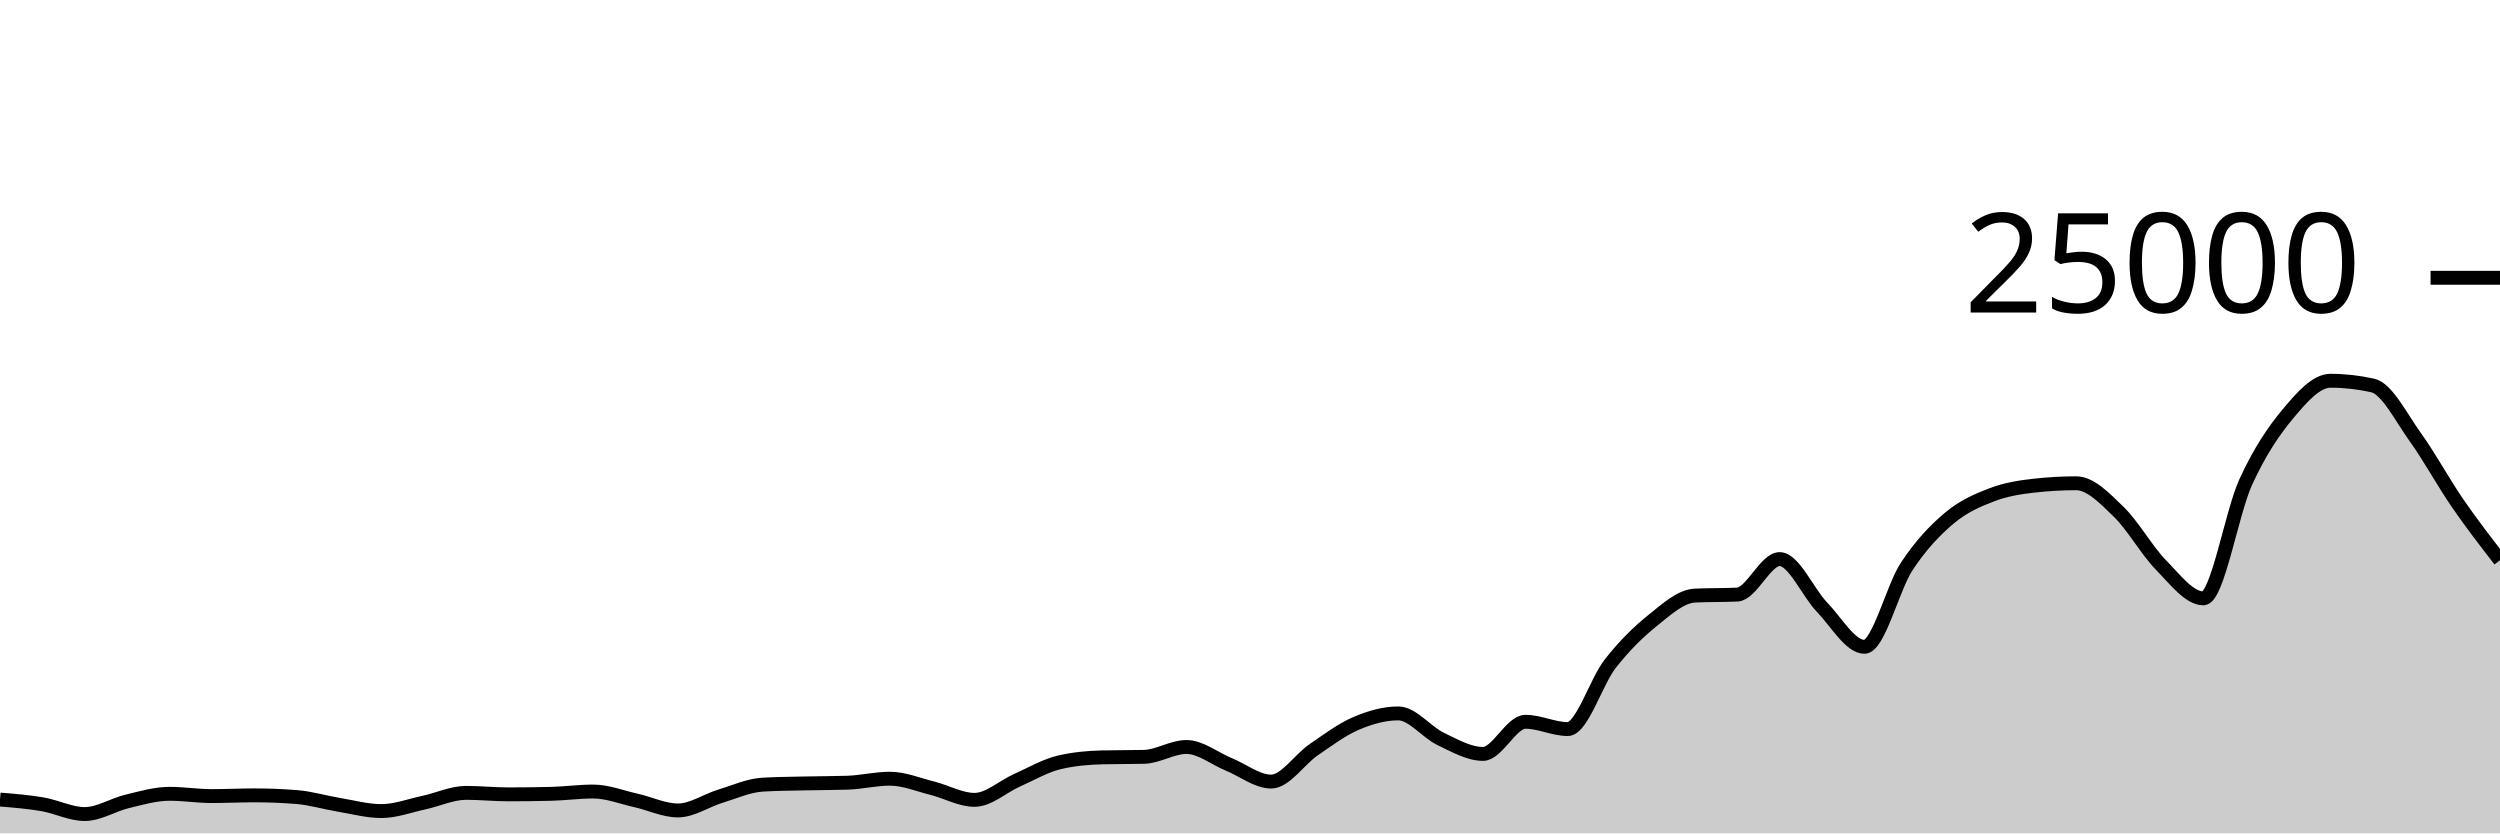
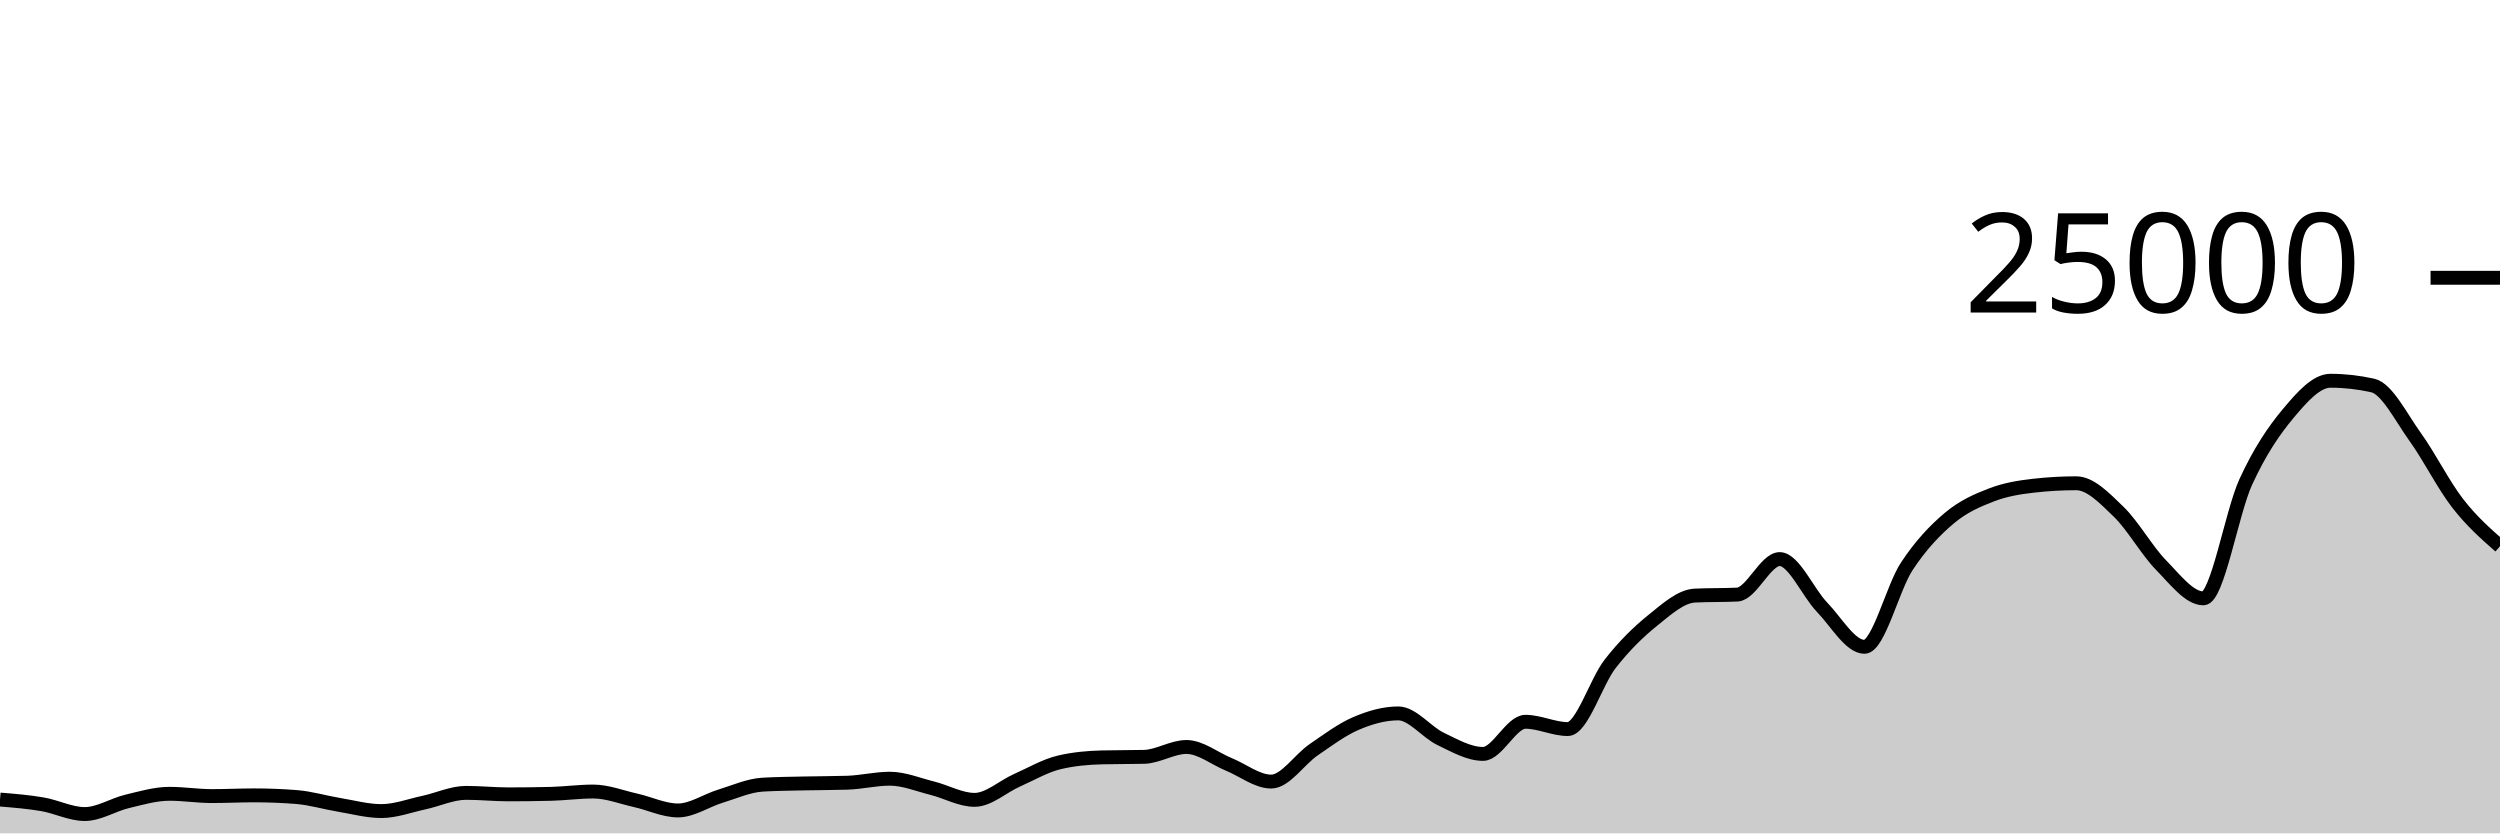
<svg xmlns="http://www.w3.org/2000/svg" viewBox="0 0 180 60">
  <g transform="translate(0,20)">
-     <path class="area" fill="rgba(0, 0, 0, 0.2)" d="M0,37.568C1.017,37.651,2.034,37.733,3.051,37.907C4.068,38.081,5.085,38.611,6.102,38.611C7.119,38.611,8.136,37.944,9.153,37.701C10.169,37.458,11.186,37.154,12.203,37.154C13.22,37.154,14.237,37.318,15.254,37.318C16.271,37.318,17.288,37.266,18.305,37.266C19.322,37.266,20.339,37.306,21.356,37.387C22.373,37.468,23.39,37.779,24.407,37.947C25.424,38.115,26.441,38.397,27.458,38.397C28.475,38.397,29.492,38.009,30.508,37.79C31.525,37.572,32.542,37.086,33.559,37.086C34.576,37.086,35.593,37.194,36.61,37.194C37.627,37.194,38.644,37.181,39.661,37.157C40.678,37.132,41.695,36.99,42.712,36.99C43.729,36.99,44.746,37.397,45.763,37.624C46.78,37.851,47.797,38.352,48.814,38.352C49.831,38.352,50.847,37.638,51.864,37.328C52.881,37.018,53.898,36.553,54.915,36.494C55.932,36.436,56.949,36.43,57.966,36.406C58.983,36.383,60,36.389,61.017,36.355C62.034,36.321,63.051,36.067,64.068,36.067C65.085,36.067,66.102,36.495,67.119,36.749C68.136,37.003,69.153,37.59,70.169,37.59C71.186,37.59,72.203,36.633,73.22,36.182C74.237,35.732,75.254,35.129,76.271,34.89C77.288,34.651,78.305,34.557,79.322,34.531C80.339,34.506,81.356,34.518,82.373,34.493C83.39,34.467,84.407,33.782,85.424,33.782C86.441,33.782,87.458,34.62,88.475,35.035C89.492,35.45,90.508,36.274,91.525,36.274C92.542,36.274,93.559,34.684,94.576,33.987C95.593,33.29,96.61,32.528,97.627,32.091C98.644,31.654,99.661,31.365,100.678,31.365C101.695,31.365,102.712,32.717,103.729,33.203C104.746,33.689,105.763,34.282,106.78,34.282C107.797,34.282,108.814,31.968,109.831,31.968C110.847,31.968,111.864,32.493,112.881,32.493C113.898,32.493,114.915,29.096,115.932,27.794C116.949,26.491,117.966,25.497,118.983,24.678C120,23.86,121.017,22.93,122.034,22.882C123.051,22.834,124.068,22.858,125.085,22.81C126.102,22.762,127.119,20.254,128.136,20.254C129.153,20.254,130.169,22.664,131.186,23.717C132.203,24.77,133.22,26.571,134.237,26.571C135.254,26.571,136.271,22.319,137.288,20.776C138.305,19.233,139.322,18.173,140.339,17.315C141.356,16.458,142.373,16.023,143.39,15.632C144.407,15.241,145.424,15.083,146.441,14.968C147.458,14.853,148.475,14.795,149.492,14.795C150.508,14.795,151.525,15.863,152.542,16.845C153.559,17.826,154.576,19.644,155.593,20.683C156.61,21.723,157.627,23.082,158.644,23.082C159.661,23.082,160.678,16.918,161.695,14.701C162.712,12.483,163.729,10.992,164.746,9.778C165.763,8.563,166.78,7.414,167.797,7.414C168.814,7.414,169.831,7.529,170.847,7.758C171.864,7.988,172.881,10.056,173.898,11.469C174.915,12.881,175.932,14.756,176.949,16.234C177.966,17.711,178.983,19.024,180,20.336L180,40C178.983,40,177.966,40,176.949,40C175.932,40,174.915,40,173.898,40C172.881,40,171.864,40,170.847,40C169.831,40,168.814,40,167.797,40C166.78,40,165.763,40,164.746,40C163.729,40,162.712,40,161.695,40C160.678,40,159.661,40,158.644,40C157.627,40,156.61,40,155.593,40C154.576,40,153.559,40,152.542,40C151.525,40,150.508,40,149.492,40C148.475,40,147.458,40,146.441,40C145.424,40,144.407,40,143.39,40C142.373,40,141.356,40,140.339,40C139.322,40,138.305,40,137.288,40C136.271,40,135.254,40,134.237,40C133.22,40,132.203,40,131.186,40C130.169,40,129.153,40,128.136,40C127.119,40,126.102,40,125.085,40C124.068,40,123.051,40,122.034,40C121.017,40,120,40,118.983,40C117.966,40,116.949,40,115.932,40C114.915,40,113.898,40,112.881,40C111.864,40,110.847,40,109.831,40C108.814,40,107.797,40,106.78,40C105.763,40,104.746,40,103.729,40C102.712,40,101.695,40,100.678,40C99.661,40,98.644,40,97.627,40C96.61,40,95.593,40,94.576,40C93.559,40,92.542,40,91.525,40C90.508,40,89.492,40,88.475,40C87.458,40,86.441,40,85.424,40C84.407,40,83.39,40,82.373,40C81.356,40,80.339,40,79.322,40C78.305,40,77.288,40,76.271,40C75.254,40,74.237,40,73.22,40C72.203,40,71.186,40,70.169,40C69.153,40,68.136,40,67.119,40C66.102,40,65.085,40,64.068,40C63.051,40,62.034,40,61.017,40C60,40,58.983,40,57.966,40C56.949,40,55.932,40,54.915,40C53.898,40,52.881,40,51.864,40C50.847,40,49.831,40,48.814,40C47.797,40,46.78,40,45.763,40C44.746,40,43.729,40,42.712,40C41.695,40,40.678,40,39.661,40C38.644,40,37.627,40,36.61,40C35.593,40,34.576,40,33.559,40C32.542,40,31.525,40,30.508,40C29.492,40,28.475,40,27.458,40C26.441,40,25.424,40,24.407,40C23.39,40,22.373,40,21.356,40C20.339,40,19.322,40,18.305,40C17.288,40,16.271,40,15.254,40C14.237,40,13.22,40,12.203,40C11.186,40,10.169,40,9.153,40C8.136,40,7.119,40,6.102,40C5.085,40,4.068,40,3.051,40C2.034,40,1.017,40,0,40Z" />
-     <path class="line" stroke="black" fill="none" d="M0,37.568C1.017,37.651,2.034,37.733,3.051,37.907C4.068,38.081,5.085,38.611,6.102,38.611C7.119,38.611,8.136,37.944,9.153,37.701C10.169,37.458,11.186,37.154,12.203,37.154C13.22,37.154,14.237,37.318,15.254,37.318C16.271,37.318,17.288,37.266,18.305,37.266C19.322,37.266,20.339,37.306,21.356,37.387C22.373,37.468,23.39,37.779,24.407,37.947C25.424,38.115,26.441,38.397,27.458,38.397C28.475,38.397,29.492,38.009,30.508,37.79C31.525,37.572,32.542,37.086,33.559,37.086C34.576,37.086,35.593,37.194,36.61,37.194C37.627,37.194,38.644,37.181,39.661,37.157C40.678,37.132,41.695,36.99,42.712,36.99C43.729,36.99,44.746,37.397,45.763,37.624C46.78,37.851,47.797,38.352,48.814,38.352C49.831,38.352,50.847,37.638,51.864,37.328C52.881,37.018,53.898,36.553,54.915,36.494C55.932,36.436,56.949,36.43,57.966,36.406C58.983,36.383,60,36.389,61.017,36.355C62.034,36.321,63.051,36.067,64.068,36.067C65.085,36.067,66.102,36.495,67.119,36.749C68.136,37.003,69.153,37.59,70.169,37.59C71.186,37.59,72.203,36.633,73.22,36.182C74.237,35.732,75.254,35.129,76.271,34.89C77.288,34.651,78.305,34.557,79.322,34.531C80.339,34.506,81.356,34.518,82.373,34.493C83.39,34.467,84.407,33.782,85.424,33.782C86.441,33.782,87.458,34.62,88.475,35.035C89.492,35.45,90.508,36.274,91.525,36.274C92.542,36.274,93.559,34.684,94.576,33.987C95.593,33.29,96.61,32.528,97.627,32.091C98.644,31.654,99.661,31.365,100.678,31.365C101.695,31.365,102.712,32.717,103.729,33.203C104.746,33.689,105.763,34.282,106.78,34.282C107.797,34.282,108.814,31.968,109.831,31.968C110.847,31.968,111.864,32.493,112.881,32.493C113.898,32.493,114.915,29.096,115.932,27.794C116.949,26.491,117.966,25.497,118.983,24.678C120,23.86,121.017,22.93,122.034,22.882C123.051,22.834,124.068,22.858,125.085,22.81C126.102,22.762,127.119,20.254,128.136,20.254C129.153,20.254,130.169,22.664,131.186,23.717C132.203,24.77,133.22,26.571,134.237,26.571C135.254,26.571,136.271,22.319,137.288,20.776C138.305,19.233,139.322,18.173,140.339,17.315C141.356,16.458,142.373,16.023,143.39,15.632C144.407,15.241,145.424,15.083,146.441,14.968C147.458,14.853,148.475,14.795,149.492,14.795C150.508,14.795,151.525,15.863,152.542,16.845C153.559,17.826,154.576,19.644,155.593,20.683C156.61,21.723,157.627,23.082,158.644,23.082C159.661,23.082,160.678,16.918,161.695,14.701C162.712,12.483,163.729,10.992,164.746,9.778C165.763,8.563,166.78,7.414,167.797,7.414C168.814,7.414,169.831,7.529,170.847,7.758C171.864,7.988,172.881,10.056,173.898,11.469C174.915,12.881,175.932,14.756,176.949,16.234C177.966,17.711,178.983,19.024,180,20.336" />
+     <path class="area" fill="rgba(0, 0, 0, 0.2)" d="M0,37.568C1.017,37.651,2.034,37.733,3.051,37.907C4.068,38.081,5.085,38.611,6.102,38.611C7.119,38.611,8.136,37.944,9.153,37.701C10.169,37.458,11.186,37.154,12.203,37.154C13.22,37.154,14.237,37.318,15.254,37.318C16.271,37.318,17.288,37.266,18.305,37.266C19.322,37.266,20.339,37.306,21.356,37.387C22.373,37.468,23.39,37.779,24.407,37.947C25.424,38.115,26.441,38.397,27.458,38.397C28.475,38.397,29.492,38.009,30.508,37.79C31.525,37.572,32.542,37.086,33.559,37.086C34.576,37.086,35.593,37.194,36.61,37.194C37.627,37.194,38.644,37.181,39.661,37.157C40.678,37.132,41.695,36.99,42.712,36.99C43.729,36.99,44.746,37.397,45.763,37.624C46.78,37.851,47.797,38.352,48.814,38.352C49.831,38.352,50.847,37.638,51.864,37.328C52.881,37.018,53.898,36.553,54.915,36.494C55.932,36.436,56.949,36.43,57.966,36.406C58.983,36.383,60,36.389,61.017,36.355C62.034,36.321,63.051,36.067,64.068,36.067C65.085,36.067,66.102,36.495,67.119,36.749C68.136,37.003,69.153,37.59,70.169,37.59C71.186,37.59,72.203,36.633,73.22,36.182C74.237,35.732,75.254,35.129,76.271,34.89C77.288,34.651,78.305,34.557,79.322,34.531C80.339,34.506,81.356,34.518,82.373,34.493C83.39,34.467,84.407,33.782,85.424,33.782C86.441,33.782,87.458,34.62,88.475,35.035C89.492,35.45,90.508,36.274,91.525,36.274C92.542,36.274,93.559,34.684,94.576,33.987C95.593,33.29,96.61,32.528,97.627,32.091C98.644,31.654,99.661,31.365,100.678,31.365C101.695,31.365,102.712,32.717,103.729,33.203C104.746,33.689,105.763,34.282,106.78,34.282C107.797,34.282,108.814,31.968,109.831,31.968C110.847,31.968,111.864,32.493,112.881,32.493C113.898,32.493,114.915,29.096,115.932,27.794C116.949,26.491,117.966,25.497,118.983,24.678C120,23.86,121.017,22.93,122.034,22.882C123.051,22.834,124.068,22.858,125.085,22.81C126.102,22.762,127.119,20.254,128.136,20.254C129.153,20.254,130.169,22.664,131.186,23.717C132.203,24.77,133.22,26.571,134.237,26.571C135.254,26.571,136.271,22.319,137.288,20.776C138.305,19.233,139.322,18.173,140.339,17.315C141.356,16.458,142.373,16.023,143.39,15.632C144.407,15.241,145.424,15.083,146.441,14.968C147.458,14.853,148.475,14.795,149.492,14.795C150.508,14.795,151.525,15.863,152.542,16.845C153.559,17.826,154.576,19.644,155.593,20.683C156.61,21.723,157.627,23.082,158.644,23.082C159.661,23.082,160.678,16.918,161.695,14.701C162.712,12.483,163.729,10.992,164.746,9.778C165.763,8.563,166.78,7.414,167.797,7.414C168.814,7.414,169.831,7.529,170.847,7.758C171.864,7.988,172.881,10.056,173.898,11.469C174.915,12.881,175.932,14.923,176.949,16.234C177.966,17.544,178.983,18.438,180,19.331L180,40C178.983,40,177.966,40,176.949,40C175.932,40,174.915,40,173.898,40C172.881,40,171.864,40,170.847,40C169.831,40,168.814,40,167.797,40C166.78,40,165.763,40,164.746,40C163.729,40,162.712,40,161.695,40C160.678,40,159.661,40,158.644,40C157.627,40,156.61,40,155.593,40C154.576,40,153.559,40,152.542,40C151.525,40,150.508,40,149.492,40C148.475,40,147.458,40,146.441,40C145.424,40,144.407,40,143.39,40C142.373,40,141.356,40,140.339,40C139.322,40,138.305,40,137.288,40C136.271,40,135.254,40,134.237,40C133.22,40,132.203,40,131.186,40C130.169,40,129.153,40,128.136,40C127.119,40,126.102,40,125.085,40C124.068,40,123.051,40,122.034,40C121.017,40,120,40,118.983,40C117.966,40,116.949,40,115.932,40C114.915,40,113.898,40,112.881,40C111.864,40,110.847,40,109.831,40C108.814,40,107.797,40,106.78,40C105.763,40,104.746,40,103.729,40C102.712,40,101.695,40,100.678,40C99.661,40,98.644,40,97.627,40C96.61,40,95.593,40,94.576,40C93.559,40,92.542,40,91.525,40C90.508,40,89.492,40,88.475,40C87.458,40,86.441,40,85.424,40C84.407,40,83.39,40,82.373,40C81.356,40,80.339,40,79.322,40C78.305,40,77.288,40,76.271,40C75.254,40,74.237,40,73.22,40C72.203,40,71.186,40,70.169,40C69.153,40,68.136,40,67.119,40C66.102,40,65.085,40,64.068,40C63.051,40,62.034,40,61.017,40C60,40,58.983,40,57.966,40C56.949,40,55.932,40,54.915,40C53.898,40,52.881,40,51.864,40C50.847,40,49.831,40,48.814,40C47.797,40,46.78,40,45.763,40C44.746,40,43.729,40,42.712,40C41.695,40,40.678,40,39.661,40C38.644,40,37.627,40,36.61,40C35.593,40,34.576,40,33.559,40C32.542,40,31.525,40,30.508,40C29.492,40,28.475,40,27.458,40C26.441,40,25.424,40,24.407,40C23.39,40,22.373,40,21.356,40C20.339,40,19.322,40,18.305,40C17.288,40,16.271,40,15.254,40C14.237,40,13.22,40,12.203,40C11.186,40,10.169,40,9.153,40C8.136,40,7.119,40,6.102,40C5.085,40,4.068,40,3.051,40C2.034,40,1.017,40,0,40Z" />
+     <path class="line" stroke="black" fill="none" d="M0,37.568C1.017,37.651,2.034,37.733,3.051,37.907C4.068,38.081,5.085,38.611,6.102,38.611C7.119,38.611,8.136,37.944,9.153,37.701C10.169,37.458,11.186,37.154,12.203,37.154C13.22,37.154,14.237,37.318,15.254,37.318C16.271,37.318,17.288,37.266,18.305,37.266C19.322,37.266,20.339,37.306,21.356,37.387C22.373,37.468,23.39,37.779,24.407,37.947C25.424,38.115,26.441,38.397,27.458,38.397C28.475,38.397,29.492,38.009,30.508,37.79C31.525,37.572,32.542,37.086,33.559,37.086C34.576,37.086,35.593,37.194,36.61,37.194C37.627,37.194,38.644,37.181,39.661,37.157C40.678,37.132,41.695,36.99,42.712,36.99C43.729,36.99,44.746,37.397,45.763,37.624C46.78,37.851,47.797,38.352,48.814,38.352C49.831,38.352,50.847,37.638,51.864,37.328C52.881,37.018,53.898,36.553,54.915,36.494C55.932,36.436,56.949,36.43,57.966,36.406C58.983,36.383,60,36.389,61.017,36.355C62.034,36.321,63.051,36.067,64.068,36.067C65.085,36.067,66.102,36.495,67.119,36.749C68.136,37.003,69.153,37.59,70.169,37.59C71.186,37.59,72.203,36.633,73.22,36.182C74.237,35.732,75.254,35.129,76.271,34.89C77.288,34.651,78.305,34.557,79.322,34.531C80.339,34.506,81.356,34.518,82.373,34.493C83.39,34.467,84.407,33.782,85.424,33.782C86.441,33.782,87.458,34.62,88.475,35.035C89.492,35.45,90.508,36.274,91.525,36.274C92.542,36.274,93.559,34.684,94.576,33.987C95.593,33.29,96.61,32.528,97.627,32.091C98.644,31.654,99.661,31.365,100.678,31.365C101.695,31.365,102.712,32.717,103.729,33.203C104.746,33.689,105.763,34.282,106.78,34.282C107.797,34.282,108.814,31.968,109.831,31.968C110.847,31.968,111.864,32.493,112.881,32.493C113.898,32.493,114.915,29.096,115.932,27.794C116.949,26.491,117.966,25.497,118.983,24.678C120,23.86,121.017,22.93,122.034,22.882C123.051,22.834,124.068,22.858,125.085,22.81C126.102,22.762,127.119,20.254,128.136,20.254C129.153,20.254,130.169,22.664,131.186,23.717C132.203,24.77,133.22,26.571,134.237,26.571C135.254,26.571,136.271,22.319,137.288,20.776C138.305,19.233,139.322,18.173,140.339,17.315C141.356,16.458,142.373,16.023,143.39,15.632C144.407,15.241,145.424,15.083,146.441,14.968C147.458,14.853,148.475,14.795,149.492,14.795C150.508,14.795,151.525,15.863,152.542,16.845C153.559,17.826,154.576,19.644,155.593,20.683C156.61,21.723,157.627,23.082,158.644,23.082C159.661,23.082,160.678,16.918,161.695,14.701C162.712,12.483,163.729,10.992,164.746,9.778C165.763,8.563,166.78,7.414,167.797,7.414C168.814,7.414,169.831,7.529,170.847,7.758C171.864,7.988,172.881,10.056,173.898,11.469C174.915,12.881,175.932,14.923,176.949,16.234C177.966,17.544,178.983,18.438,180,19.331" />
    <path class="axis-ceiling" stroke-width="1" stroke="black" fill="none" d="M175,0L180,0" />
    <text class="axis-ceiling-label" font-family="sans-serif" text-anchor="end" font-size="10px" x="170" y="2.5">25000</text>
  </g>
</svg>
